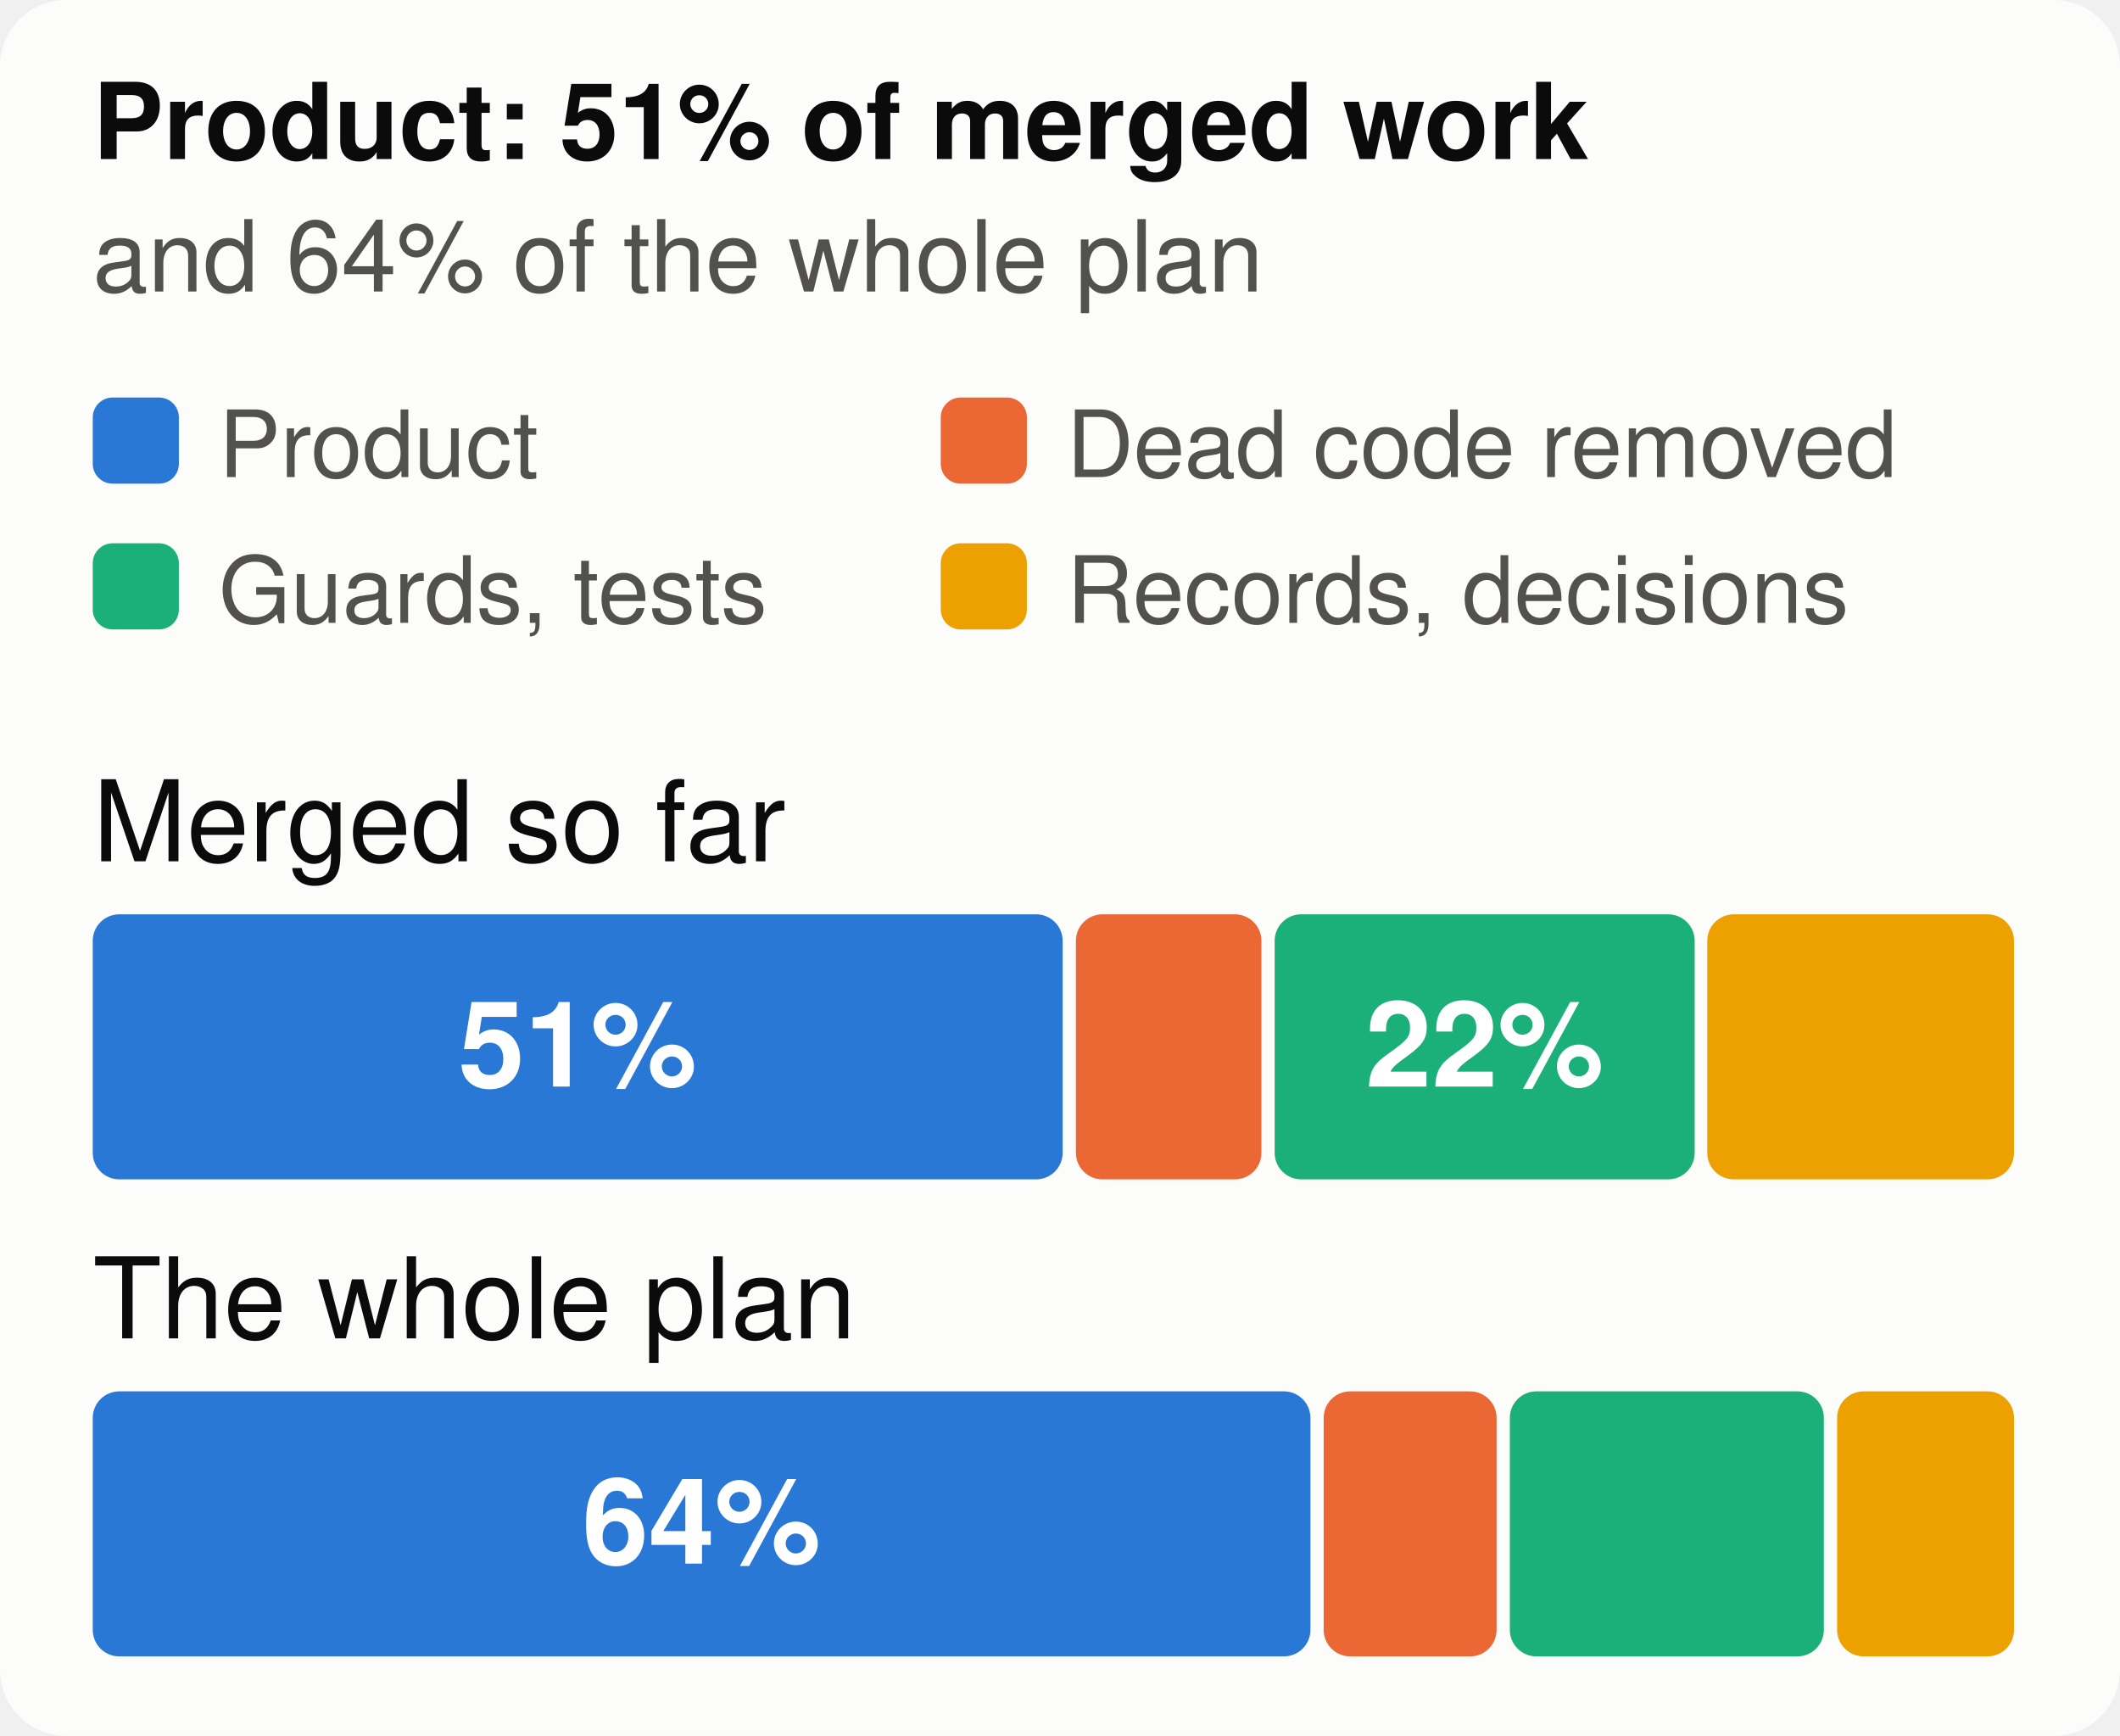
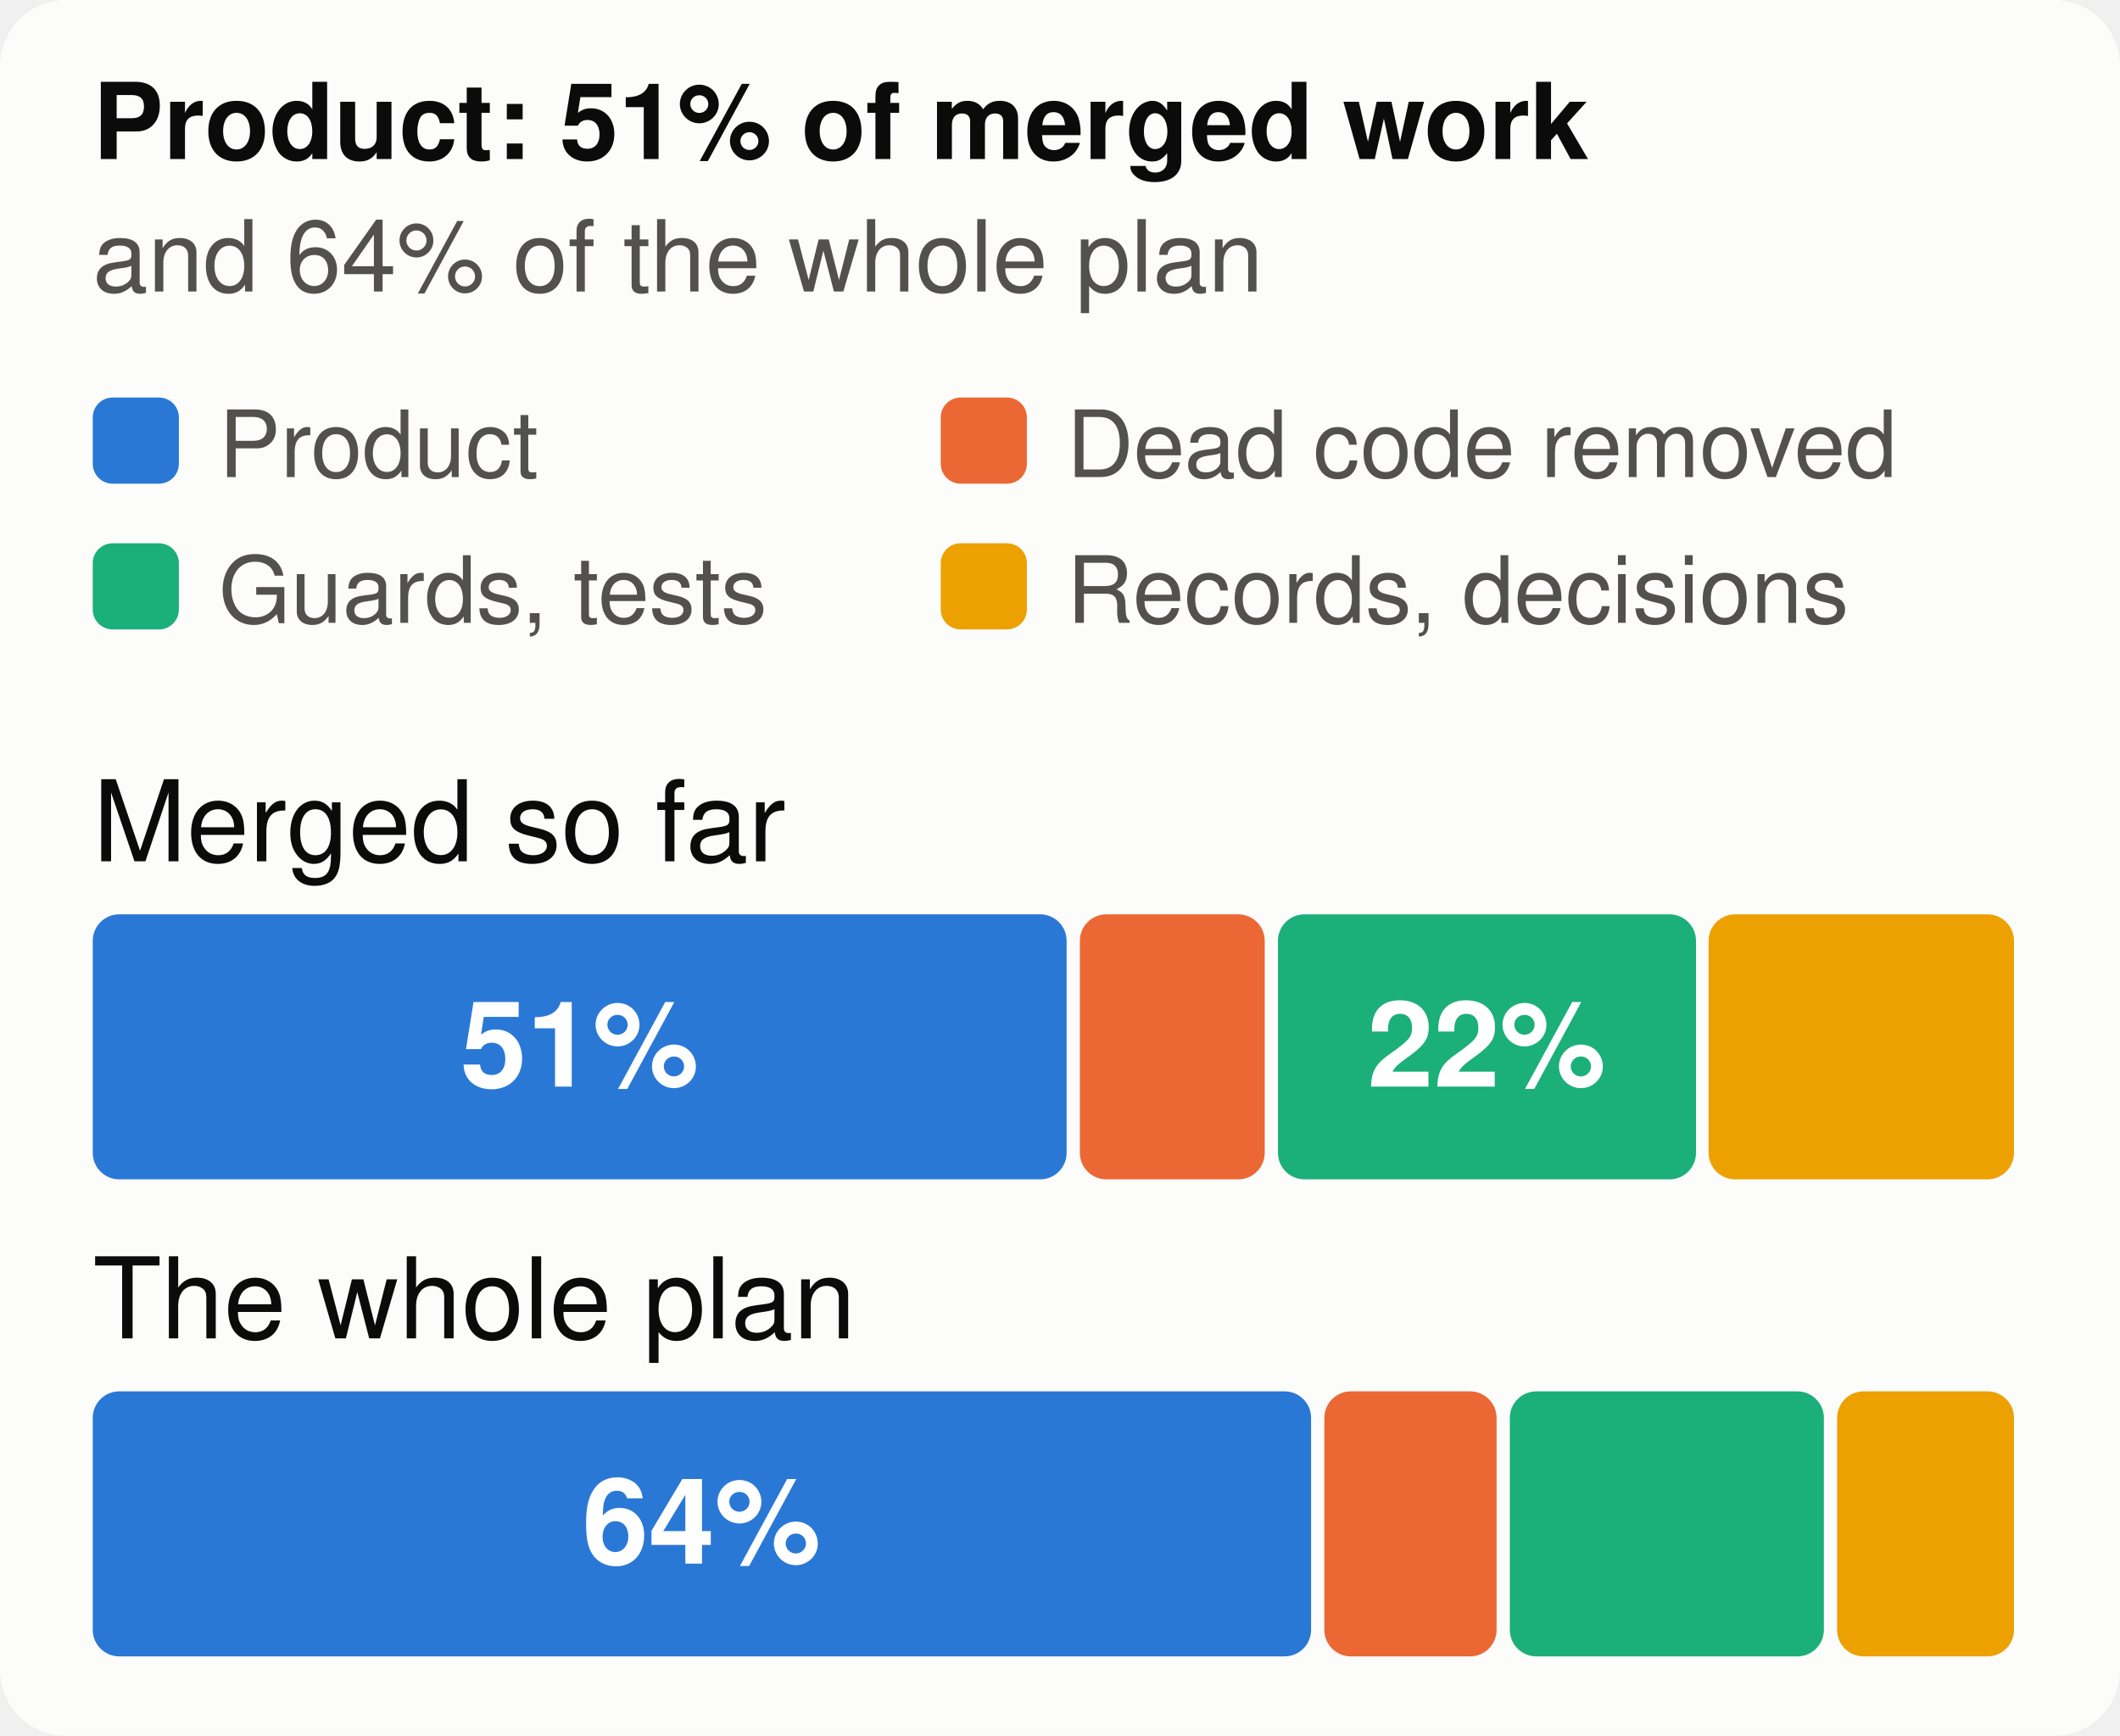
<svg xmlns="http://www.w3.org/2000/svg" viewBox="0 0 320 262" width="320" height="262" font-family="system-ui,-apple-system,Segoe UI,Helvetica,Arial,sans-serif" font-size="18" role="img" aria-label="The merged work and the whole plan, by kind of work">
  <style>.h{paint-order:stroke;stroke:#fcfcfb;stroke-width:3px;stroke-linejoin:round}.rg{stroke:#fcfcfb}@media (prefers-color-scheme: dark){.bg{fill:#1a1a19}.t1{fill:#f0efec}.t2{fill:#c3c2b7}.gr{stroke:#2c2c2a}.ax{stroke:#383835}.ld{stroke:#383835}.br{stroke:#c3c2b7}.m{stroke:#3987e5}.dp{stroke:#d95926}.v{stroke:#199e70}.i2{stroke:#c3c2b7}.i1{stroke:#f0efec}.f1{fill:#3987e5}.f2{fill:#d95926}.f3{fill:#199e70}.f4{fill:#c98500}.ev{fill:#c3c2b7}.inv{fill:#1a1a19}.done{fill:#cde2fb}.todo{fill:#52514e}.tile{fill:#262624}.h,.rg{stroke:#1a1a19}}</style>
  <rect width="320" height="262" rx="10" class="bg" fill="#fcfcfb" />
  <text x="14" y="24" class="t1" fill="#0b0b0b" font-size="16" font-weight="700">Product: 51% of merged work</text>
  <text x="14" y="44" class="t2" fill="#52514e" font-size="15">and 64% of the whole plan</text>
  <rect x="14" y="60" width="13" height="13" rx="3" class="f1" fill="#2a78d6" />
  <text x="33" y="72" class="t2" fill="#52514e" font-size="14">Product</text>
  <rect x="142" y="60" width="13" height="13" rx="3" class="f2" fill="#eb6834" />
  <text x="161" y="72" class="t2" fill="#52514e" font-size="14">Dead code removed</text>
  <rect x="14" y="82" width="13" height="13" rx="3" class="f3" fill="#1baf7a" />
  <text x="33" y="94" class="t2" fill="#52514e" font-size="14">Guards, tests</text>
  <rect x="142" y="82" width="13" height="13" rx="3" class="f4" fill="#eda100" />
  <text x="161" y="94" class="t2" fill="#52514e" font-size="14">Records, decisions</text>
  <text x="14" y="130" class="t1" fill="#0b0b0b" font-size="17">Merged so far</text>
-   <rect x="14.0" y="138" width="146.4" height="40" rx="4" class="f1" fill="#2a78d6" />
-   <text x="87.2" y="164" text-anchor="middle" fill="#ffffff" font-size="18" font-weight="700">51%</text>
-   <rect x="162.4" y="138" width="28.0" height="40" rx="4" class="f2" fill="#eb6834" />
-   <rect x="192.4" y="138" width="63.4" height="40" rx="4" class="f3" fill="#1baf7a" />
-   <text x="224.1" y="164" text-anchor="middle" fill="#ffffff" font-size="18" font-weight="700">22%</text>
-   <rect x="257.7" y="138" width="46.3" height="40" rx="4" class="f4" fill="#eda100" />
+   <rect x="14.0" y="138" width="147.0" height="40" rx="4" class="f1" fill="#2a78d6" />
+   <text x="87.5" y="164" text-anchor="middle" fill="#ffffff" font-size="18" font-weight="700">51%</text>
+   <rect x="163.0" y="138" width="27.9" height="40" rx="4" class="f2" fill="#eb6834" />
+   <rect x="192.9" y="138" width="63.1" height="40" rx="4" class="f3" fill="#1baf7a" />
+   <text x="224.4" y="164" text-anchor="middle" fill="#ffffff" font-size="18" font-weight="700">22%</text>
+   <rect x="257.9" y="138" width="46.1" height="40" rx="4" class="f4" fill="#eda100" />
  <text x="14" y="202" class="t1" fill="#0b0b0b" font-size="17">The whole plan</text>
-   <rect x="14.0" y="210" width="183.8" height="40" rx="4" class="f1" fill="#2a78d6" />
+   <rect x="14.0" y="210" width="183.9" height="40" rx="4" class="f1" fill="#2a78d6" />
  <text x="105.9" y="236" text-anchor="middle" fill="#ffffff" font-size="18" font-weight="700">64%</text>
-   <rect x="199.8" y="210" width="26.1" height="40" rx="4" class="f2" fill="#eb6834" />
+   <rect x="199.9" y="210" width="26.0" height="40" rx="4" class="f2" fill="#eb6834" />
  <rect x="227.9" y="210" width="47.4" height="40" rx="4" class="f3" fill="#1baf7a" />
  <rect x="277.3" y="210" width="26.7" height="40" rx="4" class="f4" fill="#eda100" />
</svg>
